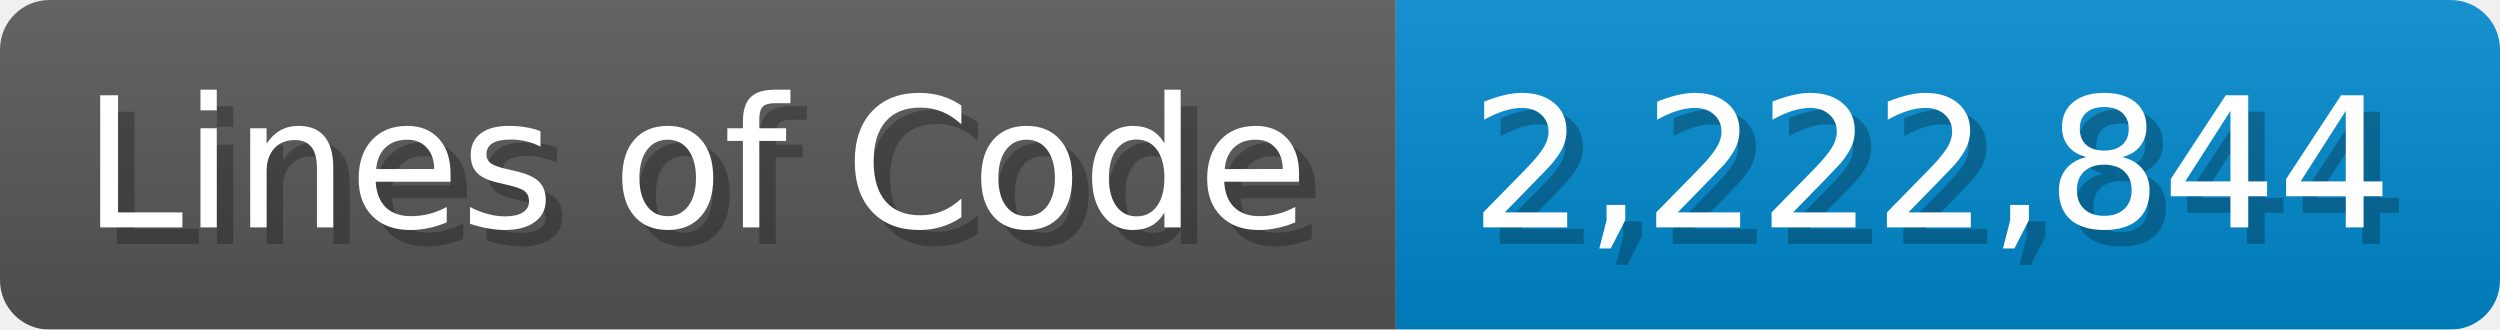
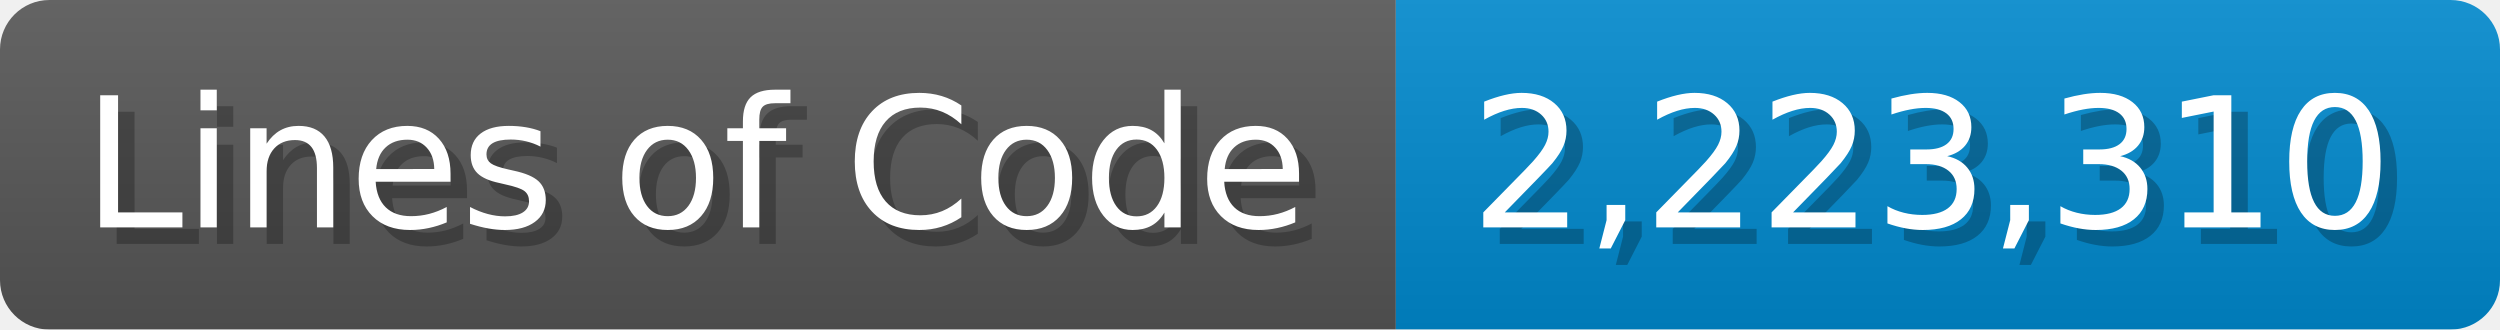
<svg xmlns="http://www.w3.org/2000/svg" width="151.7" height="20" viewBox="0 0 1517 200">
  <linearGradient id="a" x2="0" y2="100%">
    <stop offset="0" stop-opacity=".1" stop-color="#EEE" />
    <stop offset="1" stop-opacity=".1" />
  </linearGradient>
  <mask id="m">
    <rect width="1517" height="200" rx="30" fill="#FFF" />
  </mask>
  <g mask="url(#m)">
    <rect width="847" height="200" fill="#555" />
    <rect width="670" height="200" fill="#08C" x="847" />
    <rect width="1517" height="200" fill="url(#a)" />
  </g>
  <g fill="#fff" text-anchor="start" font-family="Verdana,DejaVu Sans,sans-serif" font-size="110">
    <text x="60" y="148" textLength="747" fill="#000" opacity="0.25">Lines of Code</text>
    <text x="50" y="138" textLength="747">Lines of Code</text>
-     <text x="902" y="148" textLength="570" fill="#000" opacity="0.25">2,222,844</text>
-     <text x="892" y="138" textLength="570">2,222,844</text>
+     <text x="902" y="148" textLength="570" fill="#000" opacity="0.25">2,223,310</text>
+     <text x="892" y="138" textLength="570">2,223,310</text>
  </g>
</svg>
